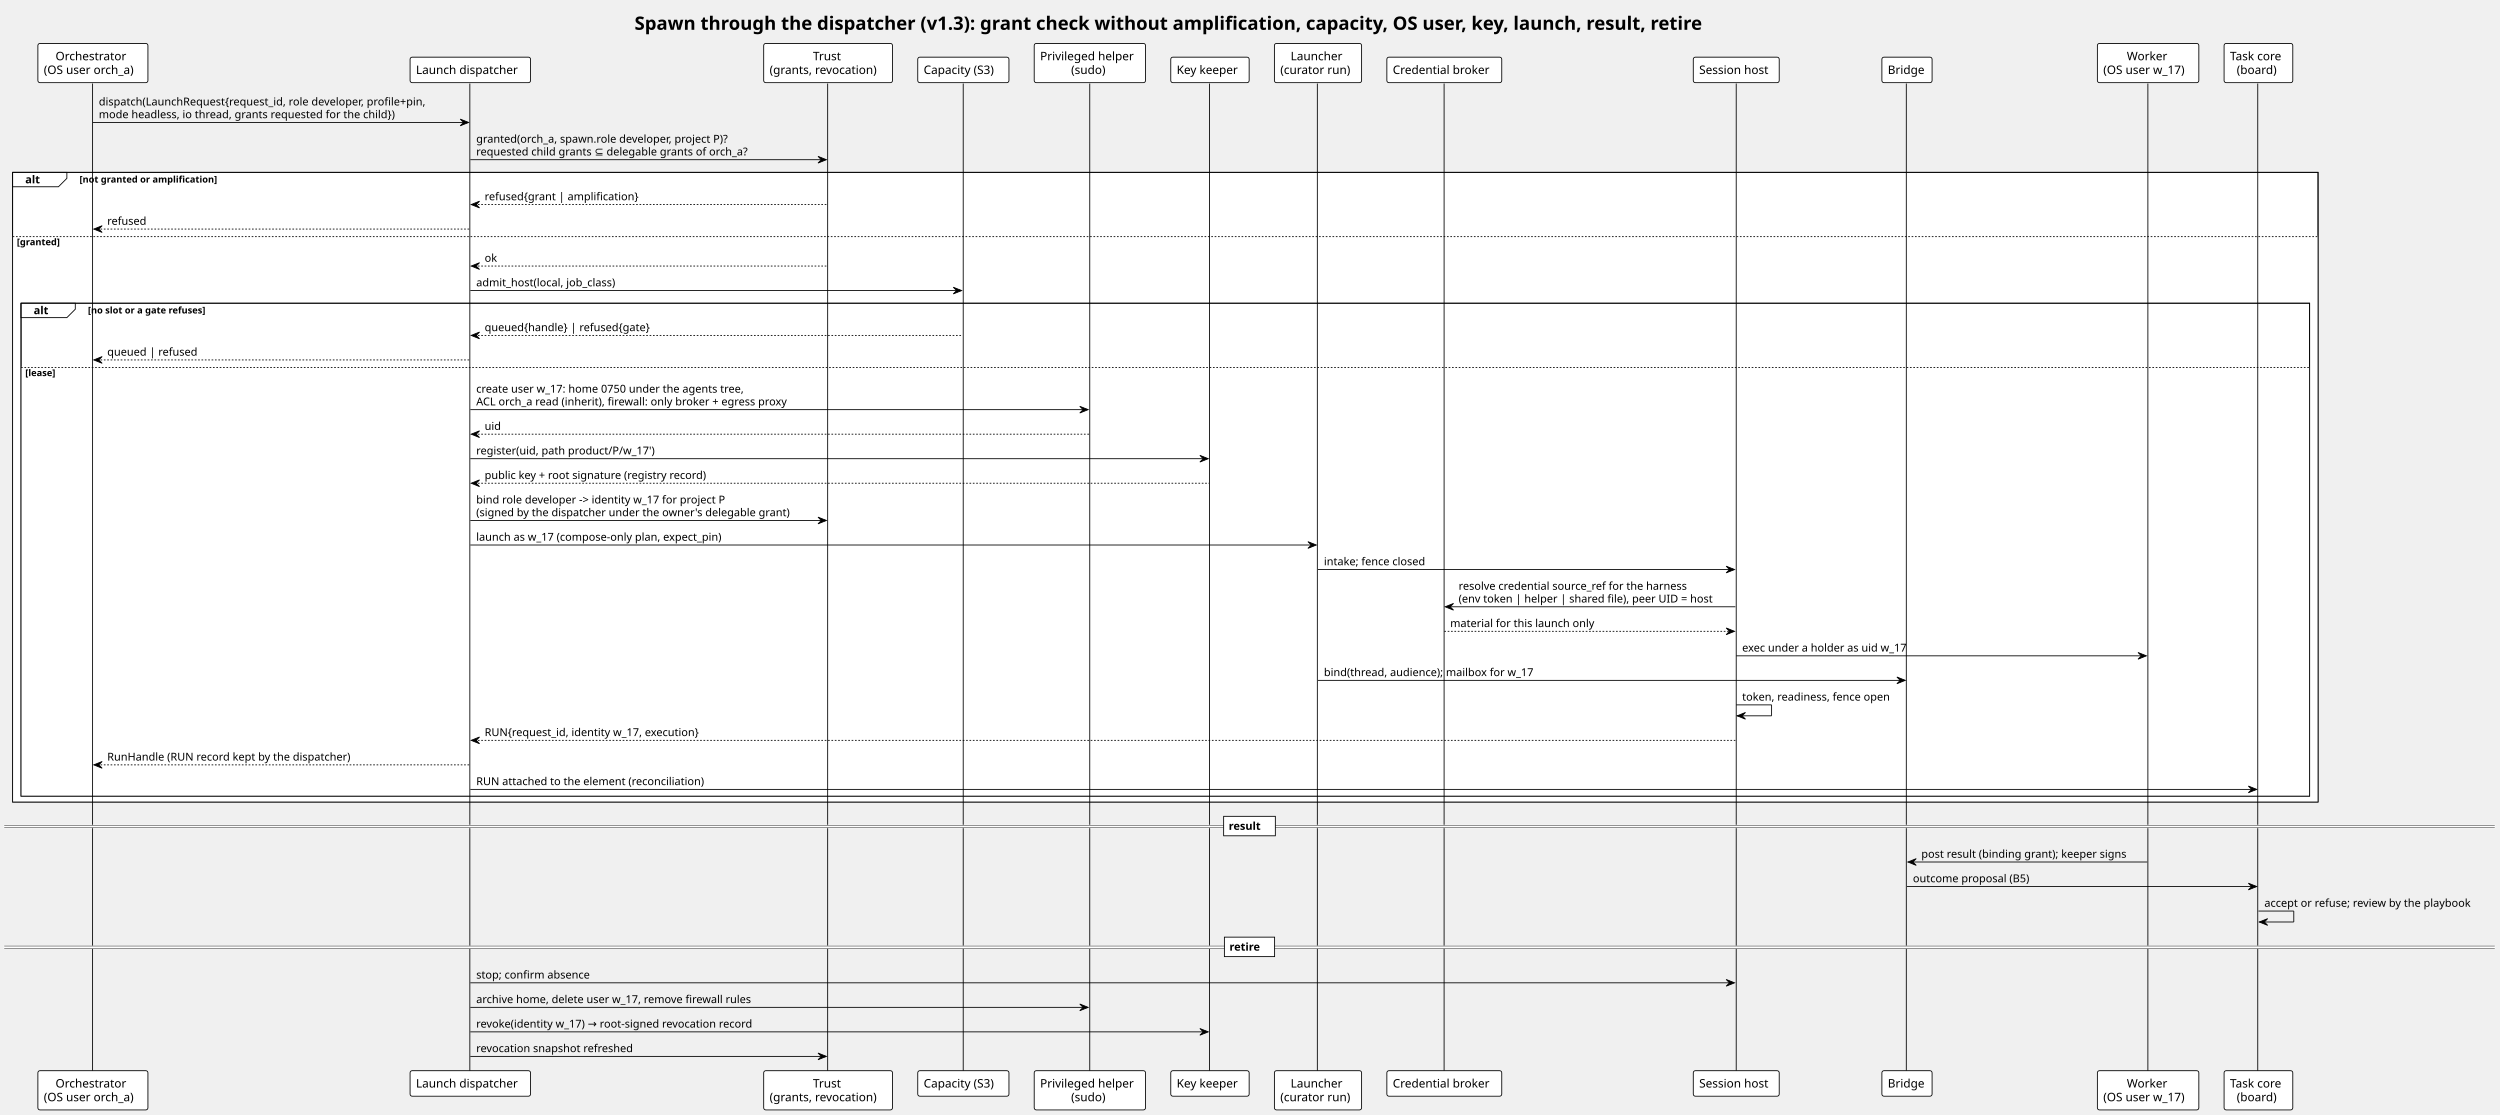
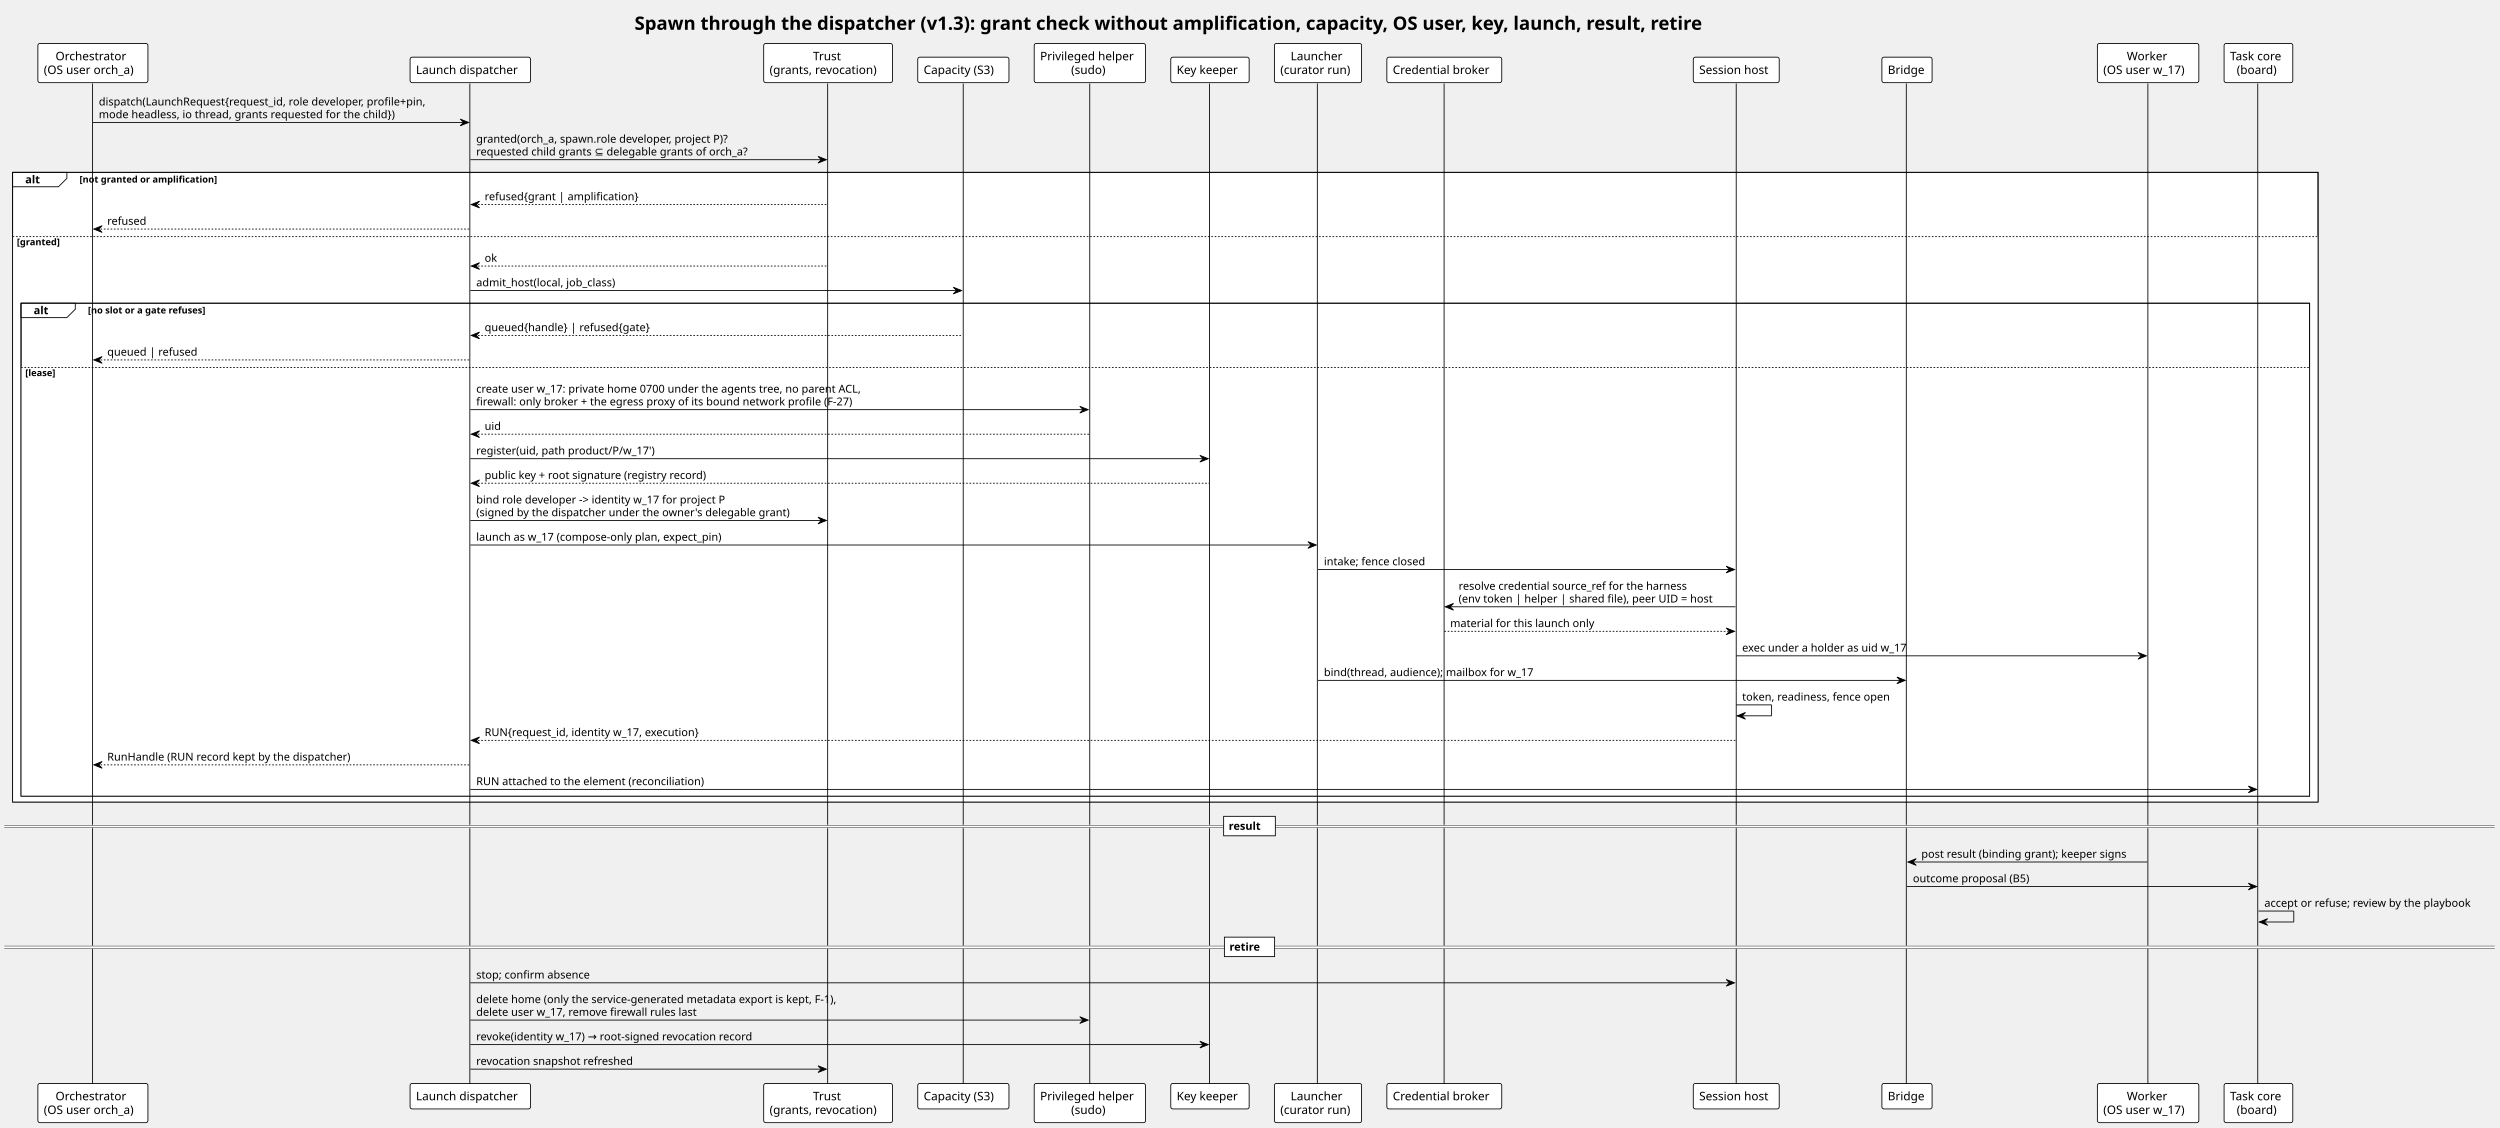
- <svg xmlns="http://www.w3.org/2000/svg" contentStyleType="text/css" data-diagram-type="SEQUENCE" height="1324px" preserveAspectRatio="none" style="width:2970px;height:1324px;background:#FFFFFF;" version="1.1" viewBox="0 0 2970 1324" width="2970px" zoomAndPan="magnify">
+ <svg xmlns="http://www.w3.org/2000/svg" contentStyleType="text/css" data-diagram-type="SEQUENCE" height="1339px" preserveAspectRatio="none" style="width:2970px;height:1339px;background:#FFFFFF;" version="1.1" viewBox="0 0 2970 1339" width="2970px" zoomAndPan="magnify">
  <defs />
  <g>
    <text fill="#000000" font-family="Verdana" font-size="22" font-weight="bold" lengthAdjust="spacing" textLength="1460.132" x="753.834" y="35.421">Spawn through the dispatcher (v1.3): grant check without amplification, capacity, OS user, key, launch, result, retire</text>
    <rect fill="#FFFFFF" height="748.062" style="stroke:#000000;stroke-width:1;" width="2738.828" x="15" y="204.734" />
    <rect fill="#FFFFFF" height="672.664" style="stroke:none;stroke-width:1;" width="2738.828" x="15" y="280.133" />
    <rect fill="#FFFFFF" height="585.594" style="stroke:#000000;stroke-width:1;" width="2718.828" x="25" y="360.203" />
    <rect fill="#FFFFFF" height="510.195" style="stroke:none;stroke-width:1;" width="2718.828" x="25" y="435.602" />
    <g>
-       <rect fill="#000000" fill-opacity="0" height="1173.789" width="8" x="106.369" y="99.203" />
-       <line style="stroke:#000000;stroke-width:1;" x1="110" x2="110" y1="99.203" y2="1272.992" />
-     </g>
-     <g>
-       <rect fill="#000000" fill-opacity="0" height="1173.789" width="8" x="554.729" y="99.203" />
-       <line style="stroke:#000000;stroke-width:1;" x1="558.173" x2="558.173" y1="99.203" y2="1272.992" />
-     </g>
-     <g>
-       <rect fill="#000000" fill-opacity="0" height="1173.789" width="8" x="979.78" y="99.203" />
-       <line style="stroke:#000000;stroke-width:1;" x1="983.272" x2="983.272" y1="99.203" y2="1272.992" />
-     </g>
-     <g>
-       <rect fill="#000000" fill-opacity="0" height="1173.789" width="8" x="1140.462" y="99.203" />
-       <line style="stroke:#000000;stroke-width:1;" x1="1144.288" x2="1144.288" y1="99.203" y2="1272.992" />
-     </g>
-     <g>
-       <rect fill="#000000" fill-opacity="0" height="1173.789" width="8" x="1290.754" y="99.203" />
-       <line style="stroke:#000000;stroke-width:1;" x1="1294.637" x2="1294.637" y1="99.203" y2="1272.992" />
-     </g>
-     <g>
-       <rect fill="#000000" fill-opacity="0" height="1173.789" width="8" x="1433.431" y="99.203" />
-       <line style="stroke:#000000;stroke-width:1;" x1="1436.872" x2="1436.872" y1="99.203" y2="1272.992" />
-     </g>
-     <g>
-       <rect fill="#000000" fill-opacity="0" height="1173.789" width="8" x="1561.787" y="99.203" />
-       <line style="stroke:#000000;stroke-width:1;" x1="1564.991" x2="1564.991" y1="99.203" y2="1272.992" />
-     </g>
-     <g>
-       <rect fill="#000000" fill-opacity="0" height="1173.789" width="8" x="1711.832" y="99.203" />
-       <line style="stroke:#000000;stroke-width:1;" x1="1715.582" x2="1715.582" y1="99.203" y2="1272.992" />
-     </g>
-     <g>
-       <rect fill="#000000" fill-opacity="0" height="1173.789" width="8" x="2058.662" y="99.203" />
-       <line style="stroke:#000000;stroke-width:1;" x1="2062.618" x2="2062.618" y1="99.203" y2="1272.992" />
-     </g>
-     <g>
-       <rect fill="#000000" fill-opacity="0" height="1173.789" width="8" x="2261.498" y="99.203" />
-       <line style="stroke:#000000;stroke-width:1;" x1="2264.68" x2="2264.68" y1="99.203" y2="1272.992" />
-     </g>
-     <g>
-       <rect fill="#000000" fill-opacity="0" height="1173.789" width="8" x="2547.948" y="99.203" />
-       <line style="stroke:#000000;stroke-width:1;" x1="2551.683" x2="2551.683" y1="99.203" y2="1272.992" />
-     </g>
-     <g>
-       <rect fill="#000000" fill-opacity="0" height="1173.789" width="8" x="2679.021" y="99.203" />
-       <line style="stroke:#000000;stroke-width:1;" x1="2682.214" x2="2682.214" y1="99.203" y2="1272.992" />
+       <rect fill="#000000" fill-opacity="0" height="1188.922" width="8" x="106.369" y="99.203" />
+       <line style="stroke:#000000;stroke-width:1;" x1="110" x2="110" y1="99.203" y2="1288.125" />
+     </g>
+     <g>
+       <rect fill="#000000" fill-opacity="0" height="1188.922" width="8" x="554.729" y="99.203" />
+       <line style="stroke:#000000;stroke-width:1;" x1="558.173" x2="558.173" y1="99.203" y2="1288.125" />
+     </g>
+     <g>
+       <rect fill="#000000" fill-opacity="0" height="1188.922" width="8" x="979.78" y="99.203" />
+       <line style="stroke:#000000;stroke-width:1;" x1="983.272" x2="983.272" y1="99.203" y2="1288.125" />
+     </g>
+     <g>
+       <rect fill="#000000" fill-opacity="0" height="1188.922" width="8" x="1140.462" y="99.203" />
+       <line style="stroke:#000000;stroke-width:1;" x1="1144.288" x2="1144.288" y1="99.203" y2="1288.125" />
+     </g>
+     <g>
+       <rect fill="#000000" fill-opacity="0" height="1188.922" width="8" x="1290.754" y="99.203" />
+       <line style="stroke:#000000;stroke-width:1;" x1="1294.637" x2="1294.637" y1="99.203" y2="1288.125" />
+     </g>
+     <g>
+       <rect fill="#000000" fill-opacity="0" height="1188.922" width="8" x="1433.431" y="99.203" />
+       <line style="stroke:#000000;stroke-width:1;" x1="1436.872" x2="1436.872" y1="99.203" y2="1288.125" />
+     </g>
+     <g>
+       <rect fill="#000000" fill-opacity="0" height="1188.922" width="8" x="1561.787" y="99.203" />
+       <line style="stroke:#000000;stroke-width:1;" x1="1564.991" x2="1564.991" y1="99.203" y2="1288.125" />
+     </g>
+     <g>
+       <rect fill="#000000" fill-opacity="0" height="1188.922" width="8" x="1711.832" y="99.203" />
+       <line style="stroke:#000000;stroke-width:1;" x1="1715.582" x2="1715.582" y1="99.203" y2="1288.125" />
+     </g>
+     <g>
+       <rect fill="#000000" fill-opacity="0" height="1188.922" width="8" x="2058.662" y="99.203" />
+       <line style="stroke:#000000;stroke-width:1;" x1="2062.618" x2="2062.618" y1="99.203" y2="1288.125" />
+     </g>
+     <g>
+       <rect fill="#000000" fill-opacity="0" height="1188.922" width="8" x="2261.498" y="99.203" />
+       <line style="stroke:#000000;stroke-width:1;" x1="2264.68" x2="2264.68" y1="99.203" y2="1288.125" />
+     </g>
+     <g>
+       <rect fill="#000000" fill-opacity="0" height="1188.922" width="8" x="2547.948" y="99.203" />
+       <line style="stroke:#000000;stroke-width:1;" x1="2551.683" x2="2551.683" y1="99.203" y2="1288.125" />
+     </g>
+     <g>
+       <rect fill="#000000" fill-opacity="0" height="1188.922" width="8" x="2679.021" y="99.203" />
+       <line style="stroke:#000000;stroke-width:1;" x1="2682.214" x2="2682.214" y1="99.203" y2="1288.125" />
    </g>
    <g class="participant participant-head" data-participant="O">
      <rect fill="#FFFFFF" height="46.594" rx="2.5" ry="2.5" style="stroke:#000000;stroke-width:1;" width="130.737" x="45" y="51.609" />
      <text fill="#000000" font-family="Verdana" font-size="14" lengthAdjust="spacing" textLength="88.888" x="65.925" y="71.605">Orchestrator</text>
      <text fill="#000000" font-family="Verdana" font-size="14" lengthAdjust="spacing" textLength="116.737" x="52" y="87.901">(OS user orch_a)</text>
    </g>
    <g class="participant participant-tail" data-participant="O">
-       <rect fill="#FFFFFF" height="46.594" rx="2.5" ry="2.5" style="stroke:#000000;stroke-width:1;" width="130.737" x="45" y="1271.992" />
-       <text fill="#000000" font-family="Verdana" font-size="14" lengthAdjust="spacing" textLength="88.888" x="65.925" y="1291.987">Orchestrator</text>
-       <text fill="#000000" font-family="Verdana" font-size="14" lengthAdjust="spacing" textLength="116.737" x="52" y="1308.284">(OS user orch_a)</text>
+       <rect fill="#FFFFFF" height="46.594" rx="2.5" ry="2.5" style="stroke:#000000;stroke-width:1;" width="130.737" x="45" y="1287.125" />
+       <text fill="#000000" font-family="Verdana" font-size="14" lengthAdjust="spacing" textLength="88.888" x="65.925" y="1307.12">Orchestrator</text>
+       <text fill="#000000" font-family="Verdana" font-size="14" lengthAdjust="spacing" textLength="116.737" x="52" y="1323.417">(OS user orch_a)</text>
    </g>
    <g class="participant participant-head" data-participant="D">
      <rect fill="#FFFFFF" height="30.297" rx="2.5" ry="2.5" style="stroke:#000000;stroke-width:1;" width="143.11" x="487.173" y="67.906" />
      <text fill="#000000" font-family="Verdana" font-size="14" lengthAdjust="spacing" textLength="129.11" x="494.173" y="87.901">Launch dispatcher</text>
    </g>
    <g class="participant participant-tail" data-participant="D">
-       <rect fill="#FFFFFF" height="30.297" rx="2.5" ry="2.5" style="stroke:#000000;stroke-width:1;" width="143.11" x="487.173" y="1271.992" />
-       <text fill="#000000" font-family="Verdana" font-size="14" lengthAdjust="spacing" textLength="129.11" x="494.173" y="1291.987">Launch dispatcher</text>
+       <rect fill="#FFFFFF" height="30.297" rx="2.5" ry="2.5" style="stroke:#000000;stroke-width:1;" width="143.11" x="487.173" y="1287.125" />
+       <text fill="#000000" font-family="Verdana" font-size="14" lengthAdjust="spacing" textLength="129.11" x="494.173" y="1307.12">Launch dispatcher</text>
    </g>
    <g class="participant participant-head" data-participant="T">
      <rect fill="#FFFFFF" height="46.594" rx="2.5" ry="2.5" style="stroke:#000000;stroke-width:1;" width="153.016" x="907.272" y="51.609" />
      <text fill="#000000" font-family="Verdana" font-size="14" lengthAdjust="spacing" textLength="35.964" x="965.798" y="71.605">Trust</text>
      <text fill="#000000" font-family="Verdana" font-size="14" lengthAdjust="spacing" textLength="139.016" x="914.272" y="87.901">(grants, revocation)</text>
    </g>
    <g class="participant participant-tail" data-participant="T">
-       <rect fill="#FFFFFF" height="46.594" rx="2.5" ry="2.5" style="stroke:#000000;stroke-width:1;" width="153.016" x="907.272" y="1271.992" />
-       <text fill="#000000" font-family="Verdana" font-size="14" lengthAdjust="spacing" textLength="35.964" x="965.798" y="1291.987">Trust</text>
-       <text fill="#000000" font-family="Verdana" font-size="14" lengthAdjust="spacing" textLength="139.016" x="914.272" y="1308.284">(grants, revocation)</text>
+       <rect fill="#FFFFFF" height="46.594" rx="2.5" ry="2.5" style="stroke:#000000;stroke-width:1;" width="153.016" x="907.272" y="1287.125" />
+       <text fill="#000000" font-family="Verdana" font-size="14" lengthAdjust="spacing" textLength="35.964" x="965.798" y="1307.12">Trust</text>
+       <text fill="#000000" font-family="Verdana" font-size="14" lengthAdjust="spacing" textLength="139.016" x="914.272" y="1323.417">(grants, revocation)</text>
    </g>
    <g class="participant participant-head" data-participant="Cap">
      <rect fill="#FFFFFF" height="30.297" rx="2.5" ry="2.5" style="stroke:#000000;stroke-width:1;" width="108.35" x="1090.288" y="67.906" />
      <text fill="#000000" font-family="Verdana" font-size="14" lengthAdjust="spacing" textLength="94.35" x="1097.288" y="87.901">Capacity (S3)</text>
    </g>
    <g class="participant participant-tail" data-participant="Cap">
-       <rect fill="#FFFFFF" height="30.297" rx="2.5" ry="2.5" style="stroke:#000000;stroke-width:1;" width="108.35" x="1090.288" y="1271.992" />
-       <text fill="#000000" font-family="Verdana" font-size="14" lengthAdjust="spacing" textLength="94.35" x="1097.288" y="1291.987">Capacity (S3)</text>
+       <rect fill="#FFFFFF" height="30.297" rx="2.5" ry="2.5" style="stroke:#000000;stroke-width:1;" width="108.35" x="1090.288" y="1287.125" />
+       <text fill="#000000" font-family="Verdana" font-size="14" lengthAdjust="spacing" textLength="94.35" x="1097.288" y="1307.12">Capacity (S3)</text>
    </g>
    <g class="participant participant-head" data-participant="PH">
      <rect fill="#FFFFFF" height="46.594" rx="2.5" ry="2.5" style="stroke:#000000;stroke-width:1;" width="132.234" x="1228.637" y="51.609" />
      <text fill="#000000" font-family="Verdana" font-size="14" lengthAdjust="spacing" textLength="118.234" x="1235.637" y="71.605">Privileged helper</text>
      <text fill="#000000" font-family="Verdana" font-size="14" lengthAdjust="spacing" textLength="44.543" x="1272.483" y="87.901">(sudo)</text>
    </g>
    <g class="participant participant-tail" data-participant="PH">
-       <rect fill="#FFFFFF" height="46.594" rx="2.5" ry="2.5" style="stroke:#000000;stroke-width:1;" width="132.234" x="1228.637" y="1271.992" />
-       <text fill="#000000" font-family="Verdana" font-size="14" lengthAdjust="spacing" textLength="118.234" x="1235.637" y="1291.987">Privileged helper</text>
-       <text fill="#000000" font-family="Verdana" font-size="14" lengthAdjust="spacing" textLength="44.543" x="1272.483" y="1308.284">(sudo)</text>
+       <rect fill="#FFFFFF" height="46.594" rx="2.5" ry="2.5" style="stroke:#000000;stroke-width:1;" width="132.234" x="1228.637" y="1287.125" />
+       <text fill="#000000" font-family="Verdana" font-size="14" lengthAdjust="spacing" textLength="118.234" x="1235.637" y="1307.12">Privileged helper</text>
+       <text fill="#000000" font-family="Verdana" font-size="14" lengthAdjust="spacing" textLength="44.543" x="1272.483" y="1323.417">(sudo)</text>
    </g>
    <g class="participant participant-head" data-participant="KK">
      <rect fill="#FFFFFF" height="30.297" rx="2.5" ry="2.5" style="stroke:#000000;stroke-width:1;" width="93.119" x="1390.872" y="67.906" />
      <text fill="#000000" font-family="Verdana" font-size="14" lengthAdjust="spacing" textLength="79.119" x="1397.872" y="87.901">Key keeper</text>
    </g>
    <g class="participant participant-tail" data-participant="KK">
-       <rect fill="#FFFFFF" height="30.297" rx="2.5" ry="2.5" style="stroke:#000000;stroke-width:1;" width="93.119" x="1390.872" y="1271.992" />
-       <text fill="#000000" font-family="Verdana" font-size="14" lengthAdjust="spacing" textLength="79.119" x="1397.872" y="1291.987">Key keeper</text>
+       <rect fill="#FFFFFF" height="30.297" rx="2.5" ry="2.5" style="stroke:#000000;stroke-width:1;" width="93.119" x="1390.872" y="1287.125" />
+       <text fill="#000000" font-family="Verdana" font-size="14" lengthAdjust="spacing" textLength="79.119" x="1397.872" y="1307.12">Key keeper</text>
    </g>
    <g class="participant participant-head" data-participant="L">
      <rect fill="#FFFFFF" height="46.594" rx="2.5" ry="2.5" style="stroke:#000000;stroke-width:1;" width="103.592" x="1513.991" y="51.609" />
      <text fill="#000000" font-family="Verdana" font-size="14" lengthAdjust="spacing" textLength="65.064" x="1533.254" y="71.605">Launcher</text>
      <text fill="#000000" font-family="Verdana" font-size="14" lengthAdjust="spacing" textLength="89.592" x="1520.991" y="87.901">(curator run)</text>
    </g>
    <g class="participant participant-tail" data-participant="L">
-       <rect fill="#FFFFFF" height="46.594" rx="2.5" ry="2.5" style="stroke:#000000;stroke-width:1;" width="103.592" x="1513.991" y="1271.992" />
-       <text fill="#000000" font-family="Verdana" font-size="14" lengthAdjust="spacing" textLength="65.064" x="1533.254" y="1291.987">Launcher</text>
-       <text fill="#000000" font-family="Verdana" font-size="14" lengthAdjust="spacing" textLength="89.592" x="1520.991" y="1308.284">(curator run)</text>
+       <rect fill="#FFFFFF" height="46.594" rx="2.5" ry="2.5" style="stroke:#000000;stroke-width:1;" width="103.592" x="1513.991" y="1287.125" />
+       <text fill="#000000" font-family="Verdana" font-size="14" lengthAdjust="spacing" textLength="65.064" x="1533.254" y="1307.12">Launcher</text>
+       <text fill="#000000" font-family="Verdana" font-size="14" lengthAdjust="spacing" textLength="89.592" x="1520.991" y="1323.417">(curator run)</text>
    </g>
    <g class="participant participant-head" data-participant="CB">
      <rect fill="#FFFFFF" height="30.297" rx="2.5" ry="2.5" style="stroke:#000000;stroke-width:1;" width="136.5" x="1647.582" y="67.906" />
      <text fill="#000000" font-family="Verdana" font-size="14" lengthAdjust="spacing" textLength="122.5" x="1654.582" y="87.901">Credential broker</text>
    </g>
    <g class="participant participant-tail" data-participant="CB">
-       <rect fill="#FFFFFF" height="30.297" rx="2.5" ry="2.5" style="stroke:#000000;stroke-width:1;" width="136.5" x="1647.582" y="1271.992" />
-       <text fill="#000000" font-family="Verdana" font-size="14" lengthAdjust="spacing" textLength="122.5" x="1654.582" y="1291.987">Credential broker</text>
+       <rect fill="#FFFFFF" height="30.297" rx="2.5" ry="2.5" style="stroke:#000000;stroke-width:1;" width="136.5" x="1647.582" y="1287.125" />
+       <text fill="#000000" font-family="Verdana" font-size="14" lengthAdjust="spacing" textLength="122.5" x="1654.582" y="1307.12">Credential broker</text>
    </g>
    <g class="participant participant-head" data-participant="SH">
      <rect fill="#FFFFFF" height="30.297" rx="2.5" ry="2.5" style="stroke:#000000;stroke-width:1;" width="102.088" x="2011.618" y="67.906" />
      <text fill="#000000" font-family="Verdana" font-size="14" lengthAdjust="spacing" textLength="88.088" x="2018.618" y="87.901">Session host</text>
    </g>
    <g class="participant participant-tail" data-participant="SH">
-       <rect fill="#FFFFFF" height="30.297" rx="2.5" ry="2.5" style="stroke:#000000;stroke-width:1;" width="102.088" x="2011.618" y="1271.992" />
-       <text fill="#000000" font-family="Verdana" font-size="14" lengthAdjust="spacing" textLength="88.088" x="2018.618" y="1291.987">Session host</text>
+       <rect fill="#FFFFFF" height="30.297" rx="2.5" ry="2.5" style="stroke:#000000;stroke-width:1;" width="102.088" x="2011.618" y="1287.125" />
+       <text fill="#000000" font-family="Verdana" font-size="14" lengthAdjust="spacing" textLength="88.088" x="2018.618" y="1307.12">Session host</text>
    </g>
    <g class="participant participant-head" data-participant="BR">
      <rect fill="#FFFFFF" height="30.297" rx="2.5" ry="2.5" style="stroke:#000000;stroke-width:1;" width="59.637" x="2235.68" y="67.906" />
      <text fill="#000000" font-family="Verdana" font-size="14" lengthAdjust="spacing" textLength="45.637" x="2242.68" y="87.901">Bridge</text>
    </g>
    <g class="participant participant-tail" data-participant="BR">
-       <rect fill="#FFFFFF" height="30.297" rx="2.5" ry="2.5" style="stroke:#000000;stroke-width:1;" width="59.637" x="2235.68" y="1271.992" />
-       <text fill="#000000" font-family="Verdana" font-size="14" lengthAdjust="spacing" textLength="45.637" x="2242.68" y="1291.987">Bridge</text>
+       <rect fill="#FFFFFF" height="30.297" rx="2.5" ry="2.5" style="stroke:#000000;stroke-width:1;" width="59.637" x="2235.68" y="1287.125" />
+       <text fill="#000000" font-family="Verdana" font-size="14" lengthAdjust="spacing" textLength="45.637" x="2242.68" y="1307.12">Bridge</text>
    </g>
    <g class="participant participant-head" data-participant="W">
      <rect fill="#FFFFFF" height="46.594" rx="2.5" ry="2.5" style="stroke:#000000;stroke-width:1;" width="120.531" x="2491.683" y="51.609" />
      <text fill="#000000" font-family="Verdana" font-size="14" lengthAdjust="spacing" textLength="50.641" x="2526.628" y="71.605">Worker</text>
      <text fill="#000000" font-family="Verdana" font-size="14" lengthAdjust="spacing" textLength="106.531" x="2498.683" y="87.901">(OS user w_17)</text>
    </g>
    <g class="participant participant-tail" data-participant="W">
-       <rect fill="#FFFFFF" height="46.594" rx="2.5" ry="2.5" style="stroke:#000000;stroke-width:1;" width="120.531" x="2491.683" y="1271.992" />
-       <text fill="#000000" font-family="Verdana" font-size="14" lengthAdjust="spacing" textLength="50.641" x="2526.628" y="1291.987">Worker</text>
-       <text fill="#000000" font-family="Verdana" font-size="14" lengthAdjust="spacing" textLength="106.531" x="2498.683" y="1308.284">(OS user w_17)</text>
+       <rect fill="#FFFFFF" height="46.594" rx="2.5" ry="2.5" style="stroke:#000000;stroke-width:1;" width="120.531" x="2491.683" y="1287.125" />
+       <text fill="#000000" font-family="Verdana" font-size="14" lengthAdjust="spacing" textLength="50.641" x="2526.628" y="1307.12">Worker</text>
+       <text fill="#000000" font-family="Verdana" font-size="14" lengthAdjust="spacing" textLength="106.531" x="2498.683" y="1323.417">(OS user w_17)</text>
    </g>
    <g class="participant participant-head" data-participant="B">
      <rect fill="#FFFFFF" height="46.594" rx="2.5" ry="2.5" style="stroke:#000000;stroke-width:1;" width="81.614" x="2642.214" y="51.609" />
      <text fill="#000000" font-family="Verdana" font-size="14" lengthAdjust="spacing" textLength="67.614" x="2649.214" y="71.605">Task core</text>
      <text fill="#000000" font-family="Verdana" font-size="14" lengthAdjust="spacing" textLength="51.598" x="2657.222" y="87.901">(board)</text>
    </g>
    <g class="participant participant-tail" data-participant="B">
-       <rect fill="#FFFFFF" height="46.594" rx="2.5" ry="2.5" style="stroke:#000000;stroke-width:1;" width="81.614" x="2642.214" y="1271.992" />
-       <text fill="#000000" font-family="Verdana" font-size="14" lengthAdjust="spacing" textLength="67.614" x="2649.214" y="1291.987">Task core</text>
-       <text fill="#000000" font-family="Verdana" font-size="14" lengthAdjust="spacing" textLength="51.598" x="2657.222" y="1308.284">(board)</text>
+       <rect fill="#FFFFFF" height="46.594" rx="2.5" ry="2.5" style="stroke:#000000;stroke-width:1;" width="81.614" x="2642.214" y="1287.125" />
+       <text fill="#000000" font-family="Verdana" font-size="14" lengthAdjust="spacing" textLength="67.614" x="2649.214" y="1307.12">Task core</text>
+       <text fill="#000000" font-family="Verdana" font-size="14" lengthAdjust="spacing" textLength="51.598" x="2657.222" y="1323.417">(board)</text>
    </g>
    <g class="message" data-participant-1="O" data-participant-2="D">
      <polygon fill="#000000" points="546.729,141.469,556.729,145.469,546.729,149.469,550.729,145.469" style="stroke:#000000;stroke-width:1;" />
      <line style="stroke:#000000;stroke-width:1;" x1="110.369" x2="552.729" y1="145.469" y2="145.469" />
      <text fill="#000000" font-family="Verdana" font-size="13" lengthAdjust="spacing" textLength="424.36" x="117.369" y="125.27">dispatch(LaunchRequest{request_id, role developer, profile+pin,</text>
      <text fill="#000000" font-family="Verdana" font-size="13" lengthAdjust="spacing" textLength="381.304" x="117.369" y="140.403">mode headless, io thread, grants requested for the child})</text>
    </g>
    <g class="message" data-participant-1="D" data-participant-2="T">
      <polygon fill="#000000" points="971.78,185.734,981.78,189.734,971.78,193.734,975.78,189.734" style="stroke:#000000;stroke-width:1;" />
      <line style="stroke:#000000;stroke-width:1;" x1="558.729" x2="977.78" y1="189.734" y2="189.734" />
      <text fill="#000000" font-family="Verdana" font-size="13" lengthAdjust="spacing" textLength="325.387" x="565.729" y="169.536">granted(orch_a, spawn.role developer, project P)?</text>
      <text fill="#000000" font-family="Verdana" font-size="13" lengthAdjust="spacing" textLength="346.5" x="565.729" y="184.668">requested child grants ⊆ delegable grants of orch_a?</text>
    </g>
    <path d="M15,204.734 L79.443,204.734 L79.443,211.867 L69.443,221.867 L15,221.867 L15,204.734" fill="#FFFFFF" style="stroke:#000000;stroke-width:1;" />
    <rect fill="none" height="748.062" style="stroke:#000000;stroke-width:1;" width="2738.828" x="15" y="204.734" />
    <text fill="#000000" font-family="Verdana" font-size="13" font-weight="bold" lengthAdjust="spacing" textLength="19.443" x="30" y="217.801">alt</text>
    <text fill="#000000" font-family="Verdana" font-size="11" font-weight="bold" lengthAdjust="spacing" textLength="185.534" x="94.443" y="216.945">[not granted or amplification]</text>
    <g class="message" data-participant-1="T" data-participant-2="D">
      <polygon fill="#000000" points="569.729,239,559.729,243,569.729,247,565.729,243" style="stroke:#000000;stroke-width:1;" />
      <line style="stroke:#000000;stroke-width:1;stroke-dasharray:2,2;" x1="563.729" x2="982.78" y1="243" y2="243" />
      <text fill="#000000" font-family="Verdana" font-size="13" lengthAdjust="spacing" textLength="197.577" x="575.729" y="237.934">refused{grant | amplification}</text>
    </g>
    <g class="message" data-participant-1="D" data-participant-2="O">
      <polygon fill="#000000" points="121.369,268.133,111.369,272.133,121.369,276.133,117.369,272.133" style="stroke:#000000;stroke-width:1;" />
      <line style="stroke:#000000;stroke-width:1;stroke-dasharray:2,2;" x1="115.369" x2="557.729" y1="272.133" y2="272.133" />
      <text fill="#000000" font-family="Verdana" font-size="13" lengthAdjust="spacing" textLength="49.182" x="127.369" y="267.067">refused</text>
    </g>
    <line style="stroke:#000000;stroke-width:1;stroke-dasharray:2,2;" x1="15" x2="2753.828" y1="281.133" y2="281.133" />
    <text fill="#000000" font-family="Verdana" font-size="11" font-weight="bold" lengthAdjust="spacing" textLength="59.2" x="20" y="291.343">[granted]</text>
    <g class="message" data-participant-1="T" data-participant-2="D">
      <polygon fill="#000000" points="569.729,312.07,559.729,316.07,569.729,320.07,565.729,316.07" style="stroke:#000000;stroke-width:1;" />
      <line style="stroke:#000000;stroke-width:1;stroke-dasharray:2,2;" x1="563.729" x2="982.78" y1="316.07" y2="316.07" />
      <text fill="#000000" font-family="Verdana" font-size="13" lengthAdjust="spacing" textLength="15.482" x="575.729" y="311.004">ok</text>
    </g>
    <g class="message" data-participant-1="D" data-participant-2="Cap">
      <polygon fill="#000000" points="1132.462,341.203,1142.462,345.203,1132.462,349.203,1136.462,345.203" style="stroke:#000000;stroke-width:1;" />
      <line style="stroke:#000000;stroke-width:1;" x1="558.729" x2="1138.462" y1="345.203" y2="345.203" />
      <text fill="#000000" font-family="Verdana" font-size="13" lengthAdjust="spacing" textLength="179.442" x="565.729" y="340.137">admit_host(local, job_class)</text>
    </g>
    <path d="M25,360.203 L89.443,360.203 L89.443,367.336 L79.443,377.336 L25,377.336 L25,360.203" fill="#FFFFFF" style="stroke:#000000;stroke-width:1;" />
    <rect fill="none" height="585.594" style="stroke:#000000;stroke-width:1;" width="2718.828" x="25" y="360.203" />
    <text fill="#000000" font-family="Verdana" font-size="13" font-weight="bold" lengthAdjust="spacing" textLength="19.443" x="40" y="373.27">alt</text>
    <text fill="#000000" font-family="Verdana" font-size="11" font-weight="bold" lengthAdjust="spacing" textLength="162.202" x="104.443" y="372.414">[no slot or a gate refuses]</text>
    <g class="message" data-participant-1="Cap" data-participant-2="D">
      <polygon fill="#000000" points="569.729,394.469,559.729,398.469,569.729,402.469,565.729,398.469" style="stroke:#000000;stroke-width:1;" />
      <line style="stroke:#000000;stroke-width:1;stroke-dasharray:2,2;" x1="563.729" x2="1143.462" y1="398.469" y2="398.469" />
      <text fill="#000000" font-family="Verdana" font-size="13" lengthAdjust="spacing" textLength="217.509" x="575.729" y="393.403">queued{handle} | refused{gate}</text>
    </g>
    <g class="message" data-participant-1="D" data-participant-2="O">
      <polygon fill="#000000" points="121.369,423.602,111.369,427.602,121.369,431.602,117.369,427.602" style="stroke:#000000;stroke-width:1;" />
      <line style="stroke:#000000;stroke-width:1;stroke-dasharray:2,2;" x1="115.369" x2="557.729" y1="427.602" y2="427.602" />
      <text fill="#000000" font-family="Verdana" font-size="13" lengthAdjust="spacing" textLength="110.805" x="127.369" y="422.536">queued | refused</text>
    </g>
    <line style="stroke:#000000;stroke-width:1;stroke-dasharray:2,2;" x1="25" x2="2743.828" y1="436.602" y2="436.602" />
    <text fill="#000000" font-family="Verdana" font-size="11" font-weight="bold" lengthAdjust="spacing" textLength="42.716" x="30" y="446.812">[lease]</text>
    <g class="message" data-participant-1="D" data-participant-2="PH">
      <polygon fill="#000000" points="1282.754,482.672,1292.754,486.672,1282.754,490.672,1286.754,486.672" style="stroke:#000000;stroke-width:1;" />
      <line style="stroke:#000000;stroke-width:1;" x1="558.729" x2="1288.754" y1="486.672" y2="486.672" />
-       <text fill="#000000" font-family="Verdana" font-size="13" lengthAdjust="spacing" textLength="345.262" x="565.729" y="466.473">create user w_17: home 0750 under the agents tree,</text>
-       <text fill="#000000" font-family="Verdana" font-size="13" lengthAdjust="spacing" textLength="404.155" x="565.729" y="481.606">ACL orch_a read (inherit), firewall: only broker + egress proxy</text>
+       <text fill="#000000" font-family="Verdana" font-size="13" lengthAdjust="spacing" textLength="496.19" x="565.729" y="466.473">create user w_17: private home 0700 under the agents tree, no parent ACL,</text>
+       <text fill="#000000" font-family="Verdana" font-size="13" lengthAdjust="spacing" textLength="485.488" x="565.729" y="481.606">firewall: only broker + the egress proxy of its bound network profile (F-27)</text>
    </g>
    <g class="message" data-participant-1="PH" data-participant-2="D">
      <polygon fill="#000000" points="569.729,511.805,559.729,515.805,569.729,519.805,565.729,515.805" style="stroke:#000000;stroke-width:1;" />
      <line style="stroke:#000000;stroke-width:1;stroke-dasharray:2,2;" x1="563.729" x2="1293.754" y1="515.805" y2="515.805" />
      <text fill="#000000" font-family="Verdana" font-size="13" lengthAdjust="spacing" textLength="20.103" x="575.729" y="510.739">uid</text>
    </g>
    <g class="message" data-participant-1="D" data-participant-2="KK">
      <polygon fill="#000000" points="1425.431,540.938,1435.431,544.938,1425.431,548.938,1429.431,544.938" style="stroke:#000000;stroke-width:1;" />
      <line style="stroke:#000000;stroke-width:1;" x1="558.729" x2="1431.431" y1="544.938" y2="544.938" />
      <text fill="#000000" font-family="Verdana" font-size="13" lengthAdjust="spacing" textLength="226.751" x="565.729" y="539.872">register(uid, path product/P/w_17')</text>
    </g>
    <g class="message" data-participant-1="KK" data-participant-2="D">
      <polygon fill="#000000" points="569.729,570.07,559.729,574.07,569.729,578.07,565.729,574.07" style="stroke:#000000;stroke-width:1;" />
      <line style="stroke:#000000;stroke-width:1;stroke-dasharray:2,2;" x1="563.729" x2="1436.431" y1="574.07" y2="574.07" />
      <text fill="#000000" font-family="Verdana" font-size="13" lengthAdjust="spacing" textLength="288.19" x="575.729" y="569.004">public key + root signature (registry record)</text>
    </g>
    <g class="message" data-participant-1="D" data-participant-2="T">
      <polygon fill="#000000" points="971.78,614.336,981.78,618.336,971.78,622.336,975.78,618.336" style="stroke:#000000;stroke-width:1;" />
      <line style="stroke:#000000;stroke-width:1;" x1="558.729" x2="977.78" y1="618.336" y2="618.336" />
      <text fill="#000000" font-family="Verdana" font-size="13" lengthAdjust="spacing" textLength="321.401" x="565.729" y="598.137">bind role developer -&gt; identity w_17 for project P</text>
      <text fill="#000000" font-family="Verdana" font-size="13" lengthAdjust="spacing" textLength="401.051" x="565.729" y="613.27">(signed by the dispatcher under the owner's delegable grant)</text>
    </g>
    <g class="message" data-participant-1="D" data-participant-2="L">
      <polygon fill="#000000" points="1553.787,643.469,1563.787,647.469,1553.787,651.469,1557.787,647.469" style="stroke:#000000;stroke-width:1;" />
      <line style="stroke:#000000;stroke-width:1;" x1="558.729" x2="1559.787" y1="647.469" y2="647.469" />
      <text fill="#000000" font-family="Verdana" font-size="13" lengthAdjust="spacing" textLength="316.583" x="565.729" y="642.403">launch as w_17 (compose-only plan, expect_pin)</text>
    </g>
    <g class="message" data-participant-1="L" data-participant-2="SH">
      <polygon fill="#000000" points="2050.662,672.602,2060.662,676.602,2050.662,680.602,2054.662,676.602" style="stroke:#000000;stroke-width:1;" />
      <line style="stroke:#000000;stroke-width:1;" x1="1565.787" x2="2056.662" y1="676.602" y2="676.602" />
      <text fill="#000000" font-family="Verdana" font-size="13" lengthAdjust="spacing" textLength="130.781" x="1572.787" y="671.536">intake; fence closed</text>
    </g>
    <g class="message" data-participant-1="SH" data-participant-2="CB">
      <polygon fill="#000000" points="1726.832,716.867,1716.832,720.867,1726.832,724.867,1722.832,720.867" style="stroke:#000000;stroke-width:1;" />
      <line style="stroke:#000000;stroke-width:1;" x1="1720.832" x2="2061.662" y1="720.867" y2="720.867" />
      <text fill="#000000" font-family="Verdana" font-size="13" lengthAdjust="spacing" textLength="291.719" x="1732.832" y="700.668">resolve credential source_ref for the harness</text>
      <text fill="#000000" font-family="Verdana" font-size="13" lengthAdjust="spacing" textLength="322.829" x="1732.832" y="715.801">(env token | helper | shared file), peer UID = host</text>
    </g>
    <g class="message" data-participant-1="CB" data-participant-2="SH">
      <polygon fill="#000000" points="2050.662,746,2060.662,750,2050.662,754,2054.662,750" style="stroke:#000000;stroke-width:1;" />
      <line style="stroke:#000000;stroke-width:1;stroke-dasharray:2,2;" x1="1715.832" x2="2056.662" y1="750" y2="750" />
      <text fill="#000000" font-family="Verdana" font-size="13" lengthAdjust="spacing" textLength="183.327" x="1722.832" y="744.934">material for this launch only</text>
    </g>
    <g class="message" data-participant-1="SH" data-participant-2="W">
      <polygon fill="#000000" points="2539.948,775.133,2549.948,779.133,2539.948,783.133,2543.948,779.133" style="stroke:#000000;stroke-width:1;" />
      <line style="stroke:#000000;stroke-width:1;" x1="2062.662" x2="2545.948" y1="779.133" y2="779.133" />
      <text fill="#000000" font-family="Verdana" font-size="13" lengthAdjust="spacing" textLength="211.586" x="2069.662" y="774.067">exec under a holder as uid w_17</text>
    </g>
    <g class="message" data-participant-1="L" data-participant-2="BR">
      <polygon fill="#000000" points="2253.498,804.266,2263.498,808.266,2253.498,812.266,2257.498,808.266" style="stroke:#000000;stroke-width:1;" />
      <line style="stroke:#000000;stroke-width:1;" x1="1565.787" x2="2259.498" y1="808.266" y2="808.266" />
      <text fill="#000000" font-family="Verdana" font-size="13" lengthAdjust="spacing" textLength="269.191" x="1572.787" y="803.2">bind(thread, audience); mailbox for w_17</text>
    </g>
    <g class="message" data-participant-1="SH" data-participant-2="SH">
      <line style="stroke:#000000;stroke-width:1;" x1="2062.662" x2="2104.662" y1="837.398" y2="837.398" />
      <line style="stroke:#000000;stroke-width:1;" x1="2104.662" x2="2104.662" y1="837.398" y2="850.398" />
      <line style="stroke:#000000;stroke-width:1;" x1="2063.662" x2="2104.662" y1="850.398" y2="850.398" />
      <polygon fill="#000000" points="2073.662,846.398,2063.662,850.398,2073.662,854.398,2069.662,850.398" style="stroke:#000000;stroke-width:1;" />
      <text fill="#000000" font-family="Verdana" font-size="13" lengthAdjust="spacing" textLength="188.836" x="2069.662" y="832.332">token, readiness, fence open</text>
    </g>
    <g class="message" data-participant-1="SH" data-participant-2="D">
      <polygon fill="#000000" points="569.729,875.531,559.729,879.531,569.729,883.531,565.729,879.531" style="stroke:#000000;stroke-width:1;" />
      <line style="stroke:#000000;stroke-width:1;stroke-dasharray:2,2;" x1="563.729" x2="2061.662" y1="879.531" y2="879.531" />
      <text fill="#000000" font-family="Verdana" font-size="13" lengthAdjust="spacing" textLength="280.795" x="575.729" y="874.465">RUN{request_id, identity w_17, execution}</text>
    </g>
    <g class="message" data-participant-1="D" data-participant-2="O">
      <polygon fill="#000000" points="121.369,904.664,111.369,908.664,121.369,912.664,117.369,908.664" style="stroke:#000000;stroke-width:1;" />
      <line style="stroke:#000000;stroke-width:1;stroke-dasharray:2,2;" x1="115.369" x2="557.729" y1="908.664" y2="908.664" />
      <text fill="#000000" font-family="Verdana" font-size="13" lengthAdjust="spacing" textLength="311.441" x="127.369" y="903.598">RunHandle (RUN record kept by the dispatcher)</text>
    </g>
    <g class="message" data-participant-1="D" data-participant-2="B">
      <polygon fill="#000000" points="2671.021,933.797,2681.021,937.797,2671.021,941.797,2675.021,937.797" style="stroke:#000000;stroke-width:1;" />
      <line style="stroke:#000000;stroke-width:1;" x1="558.729" x2="2677.021" y1="937.797" y2="937.797" />
      <text fill="#000000" font-family="Verdana" font-size="13" lengthAdjust="spacing" textLength="292.367" x="565.729" y="932.731">RUN attached to the element (reconciliation)</text>
    </g>
    <rect fill="#FFFFFF" height="3" style="stroke:#FFFFFF;stroke-width:1;" width="2958.8" x="5" y="980.363" />
    <line style="stroke:#000000;stroke-width:0.5;" x1="5" x2="2963.8" y1="980.363" y2="980.363" />
    <line style="stroke:#000000;stroke-width:0.5;" x1="5" x2="2963.8" y1="983.363" y2="983.363" />
    <rect fill="#FFFFFF" height="23.133" style="stroke:#000000;stroke-width:1;" width="61.417" x="1453.692" y="969.797" />
    <text fill="#000000" font-family="Verdana" font-size="13" font-weight="bold" lengthAdjust="spacing" textLength="42.891" x="1459.692" y="985.864">result</text>
    <g class="message" data-participant-1="W" data-participant-2="BR">
      <polygon fill="#000000" points="2276.498,1020.062,2266.498,1024.062,2276.498,1028.062,2272.498,1024.062" style="stroke:#000000;stroke-width:1;" />
      <line style="stroke:#000000;stroke-width:1;" x1="2270.498" x2="2550.948" y1="1024.062" y2="1024.062" />
      <text fill="#000000" font-family="Verdana" font-size="13" lengthAdjust="spacing" textLength="262.45" x="2282.498" y="1018.997">post result (binding grant); keeper signs</text>
    </g>
    <g class="message" data-participant-1="BR" data-participant-2="B">
      <polygon fill="#000000" points="2671.021,1049.195,2681.021,1053.195,2671.021,1057.195,2675.021,1053.195" style="stroke:#000000;stroke-width:1;" />
      <line style="stroke:#000000;stroke-width:1;" x1="2265.498" x2="2677.021" y1="1053.195" y2="1053.195" />
      <text fill="#000000" font-family="Verdana" font-size="13" lengthAdjust="spacing" textLength="148.757" x="2272.498" y="1048.129">outcome proposal (B5)</text>
    </g>
    <g class="message" data-participant-1="B" data-participant-2="B">
      <line style="stroke:#000000;stroke-width:1;" x1="2683.021" x2="2725.021" y1="1082.328" y2="1082.328" />
      <line style="stroke:#000000;stroke-width:1;" x1="2725.021" x2="2725.021" y1="1082.328" y2="1095.328" />
      <line style="stroke:#000000;stroke-width:1;" x1="2684.021" x2="2725.021" y1="1095.328" y2="1095.328" />
      <polygon fill="#000000" points="2694.021,1091.328,2684.021,1095.328,2694.021,1099.328,2690.021,1095.328" style="stroke:#000000;stroke-width:1;" />
      <text fill="#000000" font-family="Verdana" font-size="13" lengthAdjust="spacing" textLength="266.779" x="2690.021" y="1077.262">accept or refuse; review by the playbook</text>
    </g>
    <rect fill="#FFFFFF" height="3" style="stroke:#FFFFFF;stroke-width:1;" width="2958.8" x="5" y="1123.895" />
    <line style="stroke:#000000;stroke-width:0.5;" x1="5" x2="2963.8" y1="1123.895" y2="1123.895" />
    <line style="stroke:#000000;stroke-width:0.5;" x1="5" x2="2963.8" y1="1126.895" y2="1126.895" />
    <rect fill="#FFFFFF" height="23.133" style="stroke:#000000;stroke-width:1;" width="59.652" x="1454.574" y="1113.328" />
    <text fill="#000000" font-family="Verdana" font-size="13" font-weight="bold" lengthAdjust="spacing" textLength="41.127" x="1460.574" y="1129.395">retire</text>
    <g class="message" data-participant-1="D" data-participant-2="SH">
      <polygon fill="#000000" points="2050.662,1163.594,2060.662,1167.594,2050.662,1171.594,2054.662,1167.594" style="stroke:#000000;stroke-width:1;" />
      <line style="stroke:#000000;stroke-width:1;" x1="558.729" x2="2056.662" y1="1167.594" y2="1167.594" />
      <text fill="#000000" font-family="Verdana" font-size="13" lengthAdjust="spacing" textLength="144.631" x="565.729" y="1162.528">stop; confirm absence</text>
    </g>
    <g class="message" data-participant-1="D" data-participant-2="PH">
-       <polygon fill="#000000" points="1282.754,1192.727,1292.754,1196.727,1282.754,1200.727,1286.754,1196.727" style="stroke:#000000;stroke-width:1;" />
-       <line style="stroke:#000000;stroke-width:1;" x1="558.729" x2="1288.754" y1="1196.727" y2="1196.727" />
-       <text fill="#000000" font-family="Verdana" font-size="13" lengthAdjust="spacing" textLength="354.002" x="565.729" y="1191.661">archive home, delete user w_17, remove firewall rules</text>
+       <polygon fill="#000000" points="1282.754,1207.859,1292.754,1211.859,1282.754,1215.859,1286.754,1211.859" style="stroke:#000000;stroke-width:1;" />
+       <line style="stroke:#000000;stroke-width:1;" x1="558.729" x2="1288.754" y1="1211.859" y2="1211.859" />
+       <text fill="#000000" font-family="Verdana" font-size="13" lengthAdjust="spacing" textLength="465.69" x="565.729" y="1191.661">delete home (only the service-generated metadata export is kept, F-1),</text>
+       <text fill="#000000" font-family="Verdana" font-size="13" lengthAdjust="spacing" textLength="284.331" x="565.729" y="1206.793">delete user w_17, remove firewall rules last</text>
    </g>
    <g class="message" data-participant-1="D" data-participant-2="KK">
-       <polygon fill="#000000" points="1425.431,1221.859,1435.431,1225.859,1425.431,1229.859,1429.431,1225.859" style="stroke:#000000;stroke-width:1;" />
-       <line style="stroke:#000000;stroke-width:1;" x1="558.729" x2="1431.431" y1="1225.859" y2="1225.859" />
-       <text fill="#000000" font-family="Verdana" font-size="13" lengthAdjust="spacing" textLength="354.701" x="565.729" y="1220.793">revoke(identity w_17) → root-signed revocation record</text>
+       <polygon fill="#000000" points="1425.431,1236.992,1435.431,1240.992,1425.431,1244.992,1429.431,1240.992" style="stroke:#000000;stroke-width:1;" />
+       <line style="stroke:#000000;stroke-width:1;" x1="558.729" x2="1431.431" y1="1240.992" y2="1240.992" />
+       <text fill="#000000" font-family="Verdana" font-size="13" lengthAdjust="spacing" textLength="354.701" x="565.729" y="1235.926">revoke(identity w_17) → root-signed revocation record</text>
    </g>
    <g class="message" data-participant-1="D" data-participant-2="T">
-       <polygon fill="#000000" points="971.78,1250.992,981.78,1254.992,971.78,1258.992,975.78,1254.992" style="stroke:#000000;stroke-width:1;" />
-       <line style="stroke:#000000;stroke-width:1;" x1="558.729" x2="977.78" y1="1254.992" y2="1254.992" />
-       <text fill="#000000" font-family="Verdana" font-size="13" lengthAdjust="spacing" textLength="199.088" x="565.729" y="1249.926">revocation snapshot refreshed</text>
+       <polygon fill="#000000" points="971.78,1266.125,981.78,1270.125,971.78,1274.125,975.78,1270.125" style="stroke:#000000;stroke-width:1;" />
+       <line style="stroke:#000000;stroke-width:1;" x1="558.729" x2="977.78" y1="1270.125" y2="1270.125" />
+       <text fill="#000000" font-family="Verdana" font-size="13" lengthAdjust="spacing" textLength="199.088" x="565.729" y="1265.059">revocation snapshot refreshed</text>
    </g>
  </g>
</svg>
